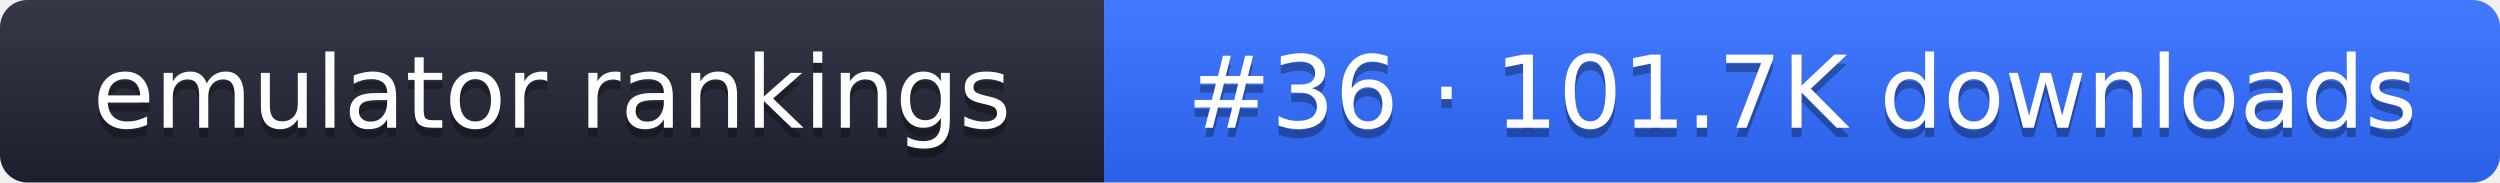
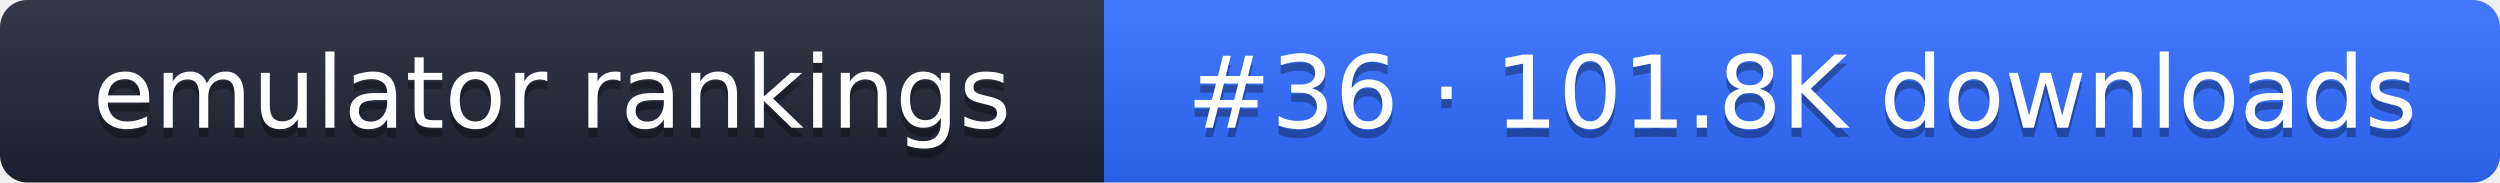
- <svg xmlns="http://www.w3.org/2000/svg" width="274" height="20" role="img" aria-label="emulator rankings: #36 · 101.7K downloads">
+ <svg xmlns="http://www.w3.org/2000/svg" width="274" height="20" role="img" aria-label="emulator rankings: #36 · 101.8K downloads">
  <linearGradient id="g" x2="0" y2="100%">
    <stop offset="0" stop-color="#fff" stop-opacity=".1" />
    <stop offset="1" stop-opacity=".1" />
  </linearGradient>
  <clipPath id="r">
    <rect width="274" height="20" rx="3" fill="#fff" />
  </clipPath>
  <g clip-path="url(#r)">
    <rect width="121" height="20" fill="#1f2433" />
    <rect x="121" width="153" height="20" fill="#2f6bff" />
    <rect width="274" height="20" fill="url(#g)" />
  </g>
  <g fill="#fff" text-anchor="middle" font-family="Verdana,DejaVu Sans,sans-serif" font-size="11">
    <text x="60.5" y="15" fill="#010101" fill-opacity=".3">emulator rankings</text>
    <text x="60.5" y="14">emulator rankings</text>
-     <text x="197.5" y="15" fill="#010101" fill-opacity=".3">#36 · 101.7K downloads</text>
-     <text x="197.5" y="14">#36 · 101.7K downloads</text>
+     <text x="197.5" y="15" fill="#010101" fill-opacity=".3">#36 · 101.8K downloads</text>
+     <text x="197.5" y="14">#36 · 101.8K downloads</text>
  </g>
</svg>
